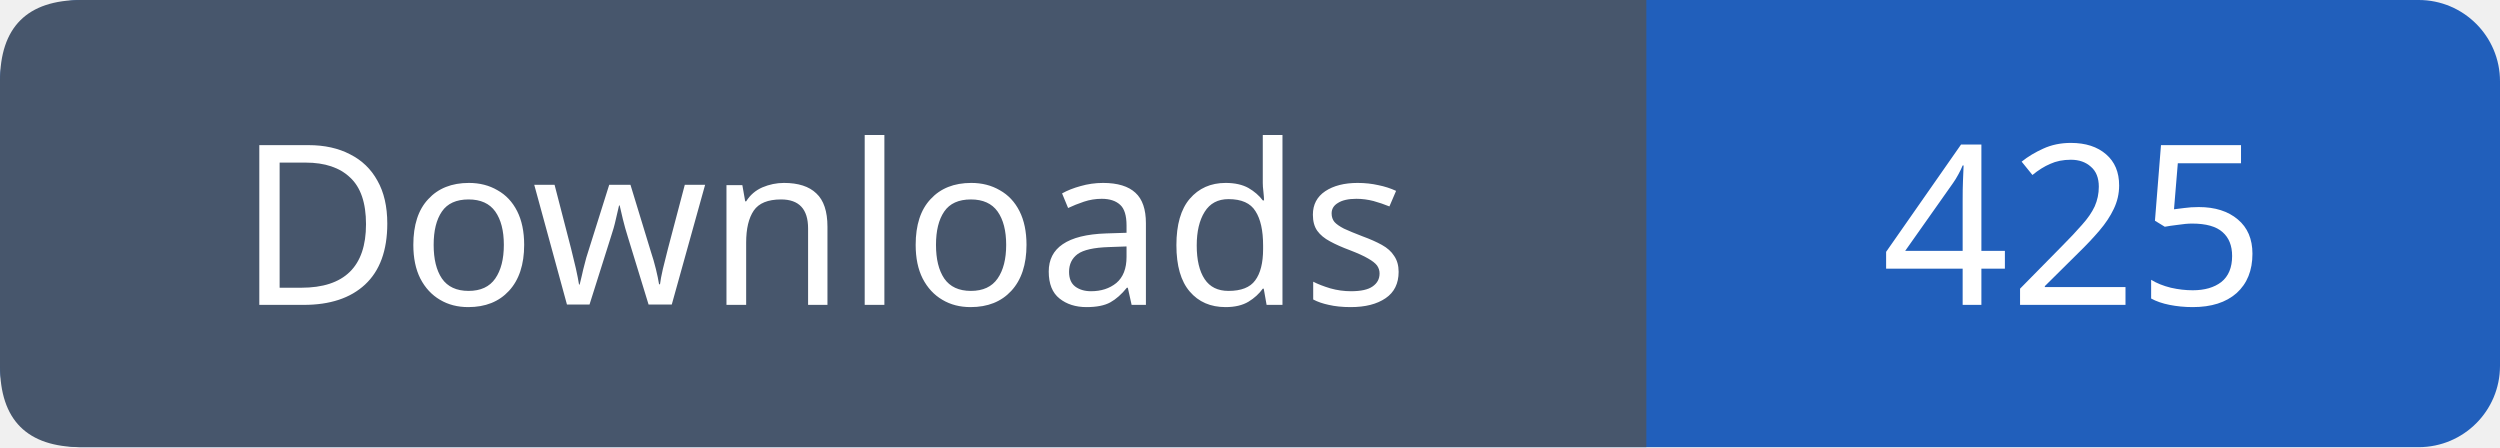
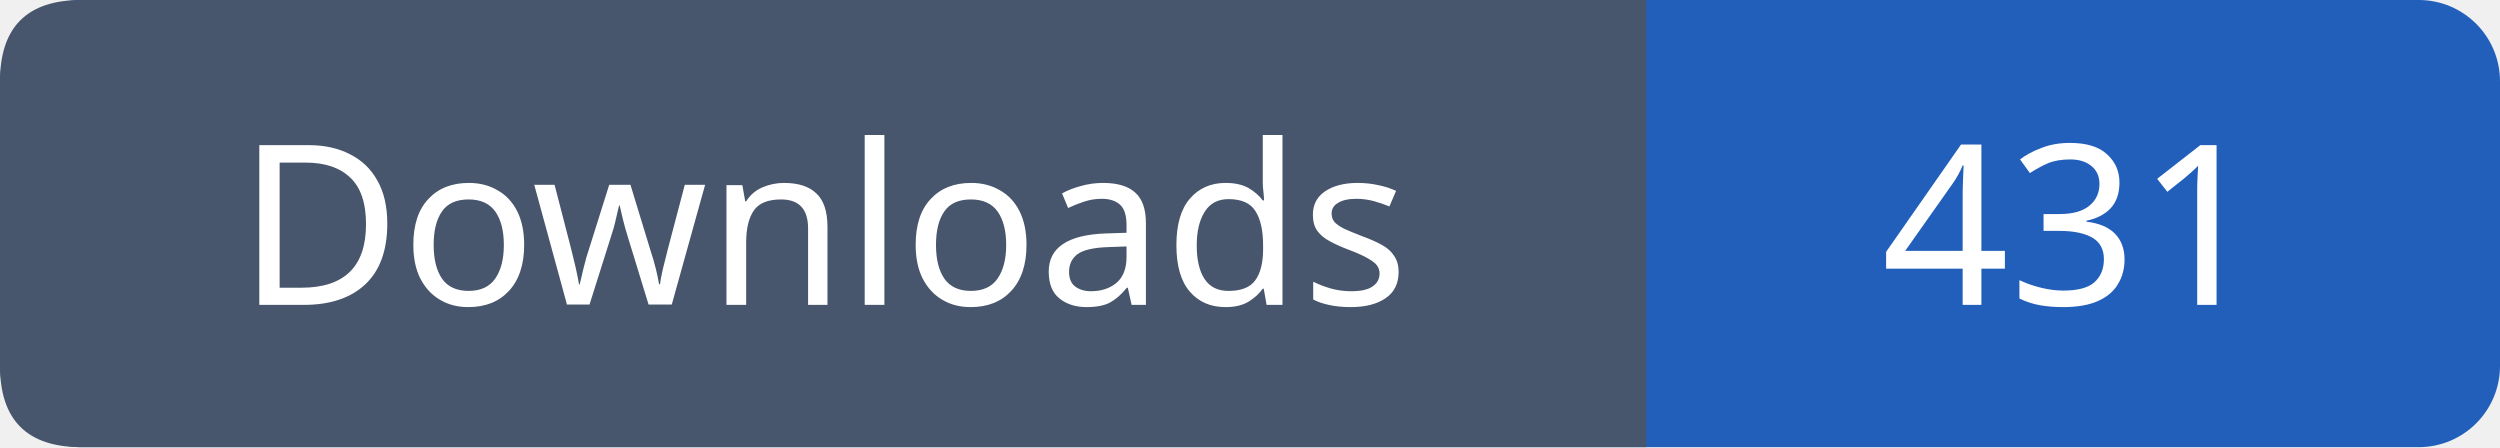
- <svg xmlns="http://www.w3.org/2000/svg" width="123" height="22" viewBox="0 0 123 22" role="img" aria-label="Downloads: 425">
+ <svg xmlns="http://www.w3.org/2000/svg" width="123" height="22" viewBox="0 0 123 22" role="img" aria-label="Downloads: 431">
  <rect width="123" height="22" rx="4" fill="#215fbb" />
  <path fill="#47566c" d="M4 0h77v22H4q-4 0-4-4V4q0-4 4-4" />
  <g font-family="Verdana,sans-serif" font-size="11" fill="white" text-anchor="middle">
    <text x="40.5" y="15">Downloads</text>
-     <text x="102.0" y="15">425</text>
+     <text x="102.0" y="15">431</text>
  </g>
</svg>
